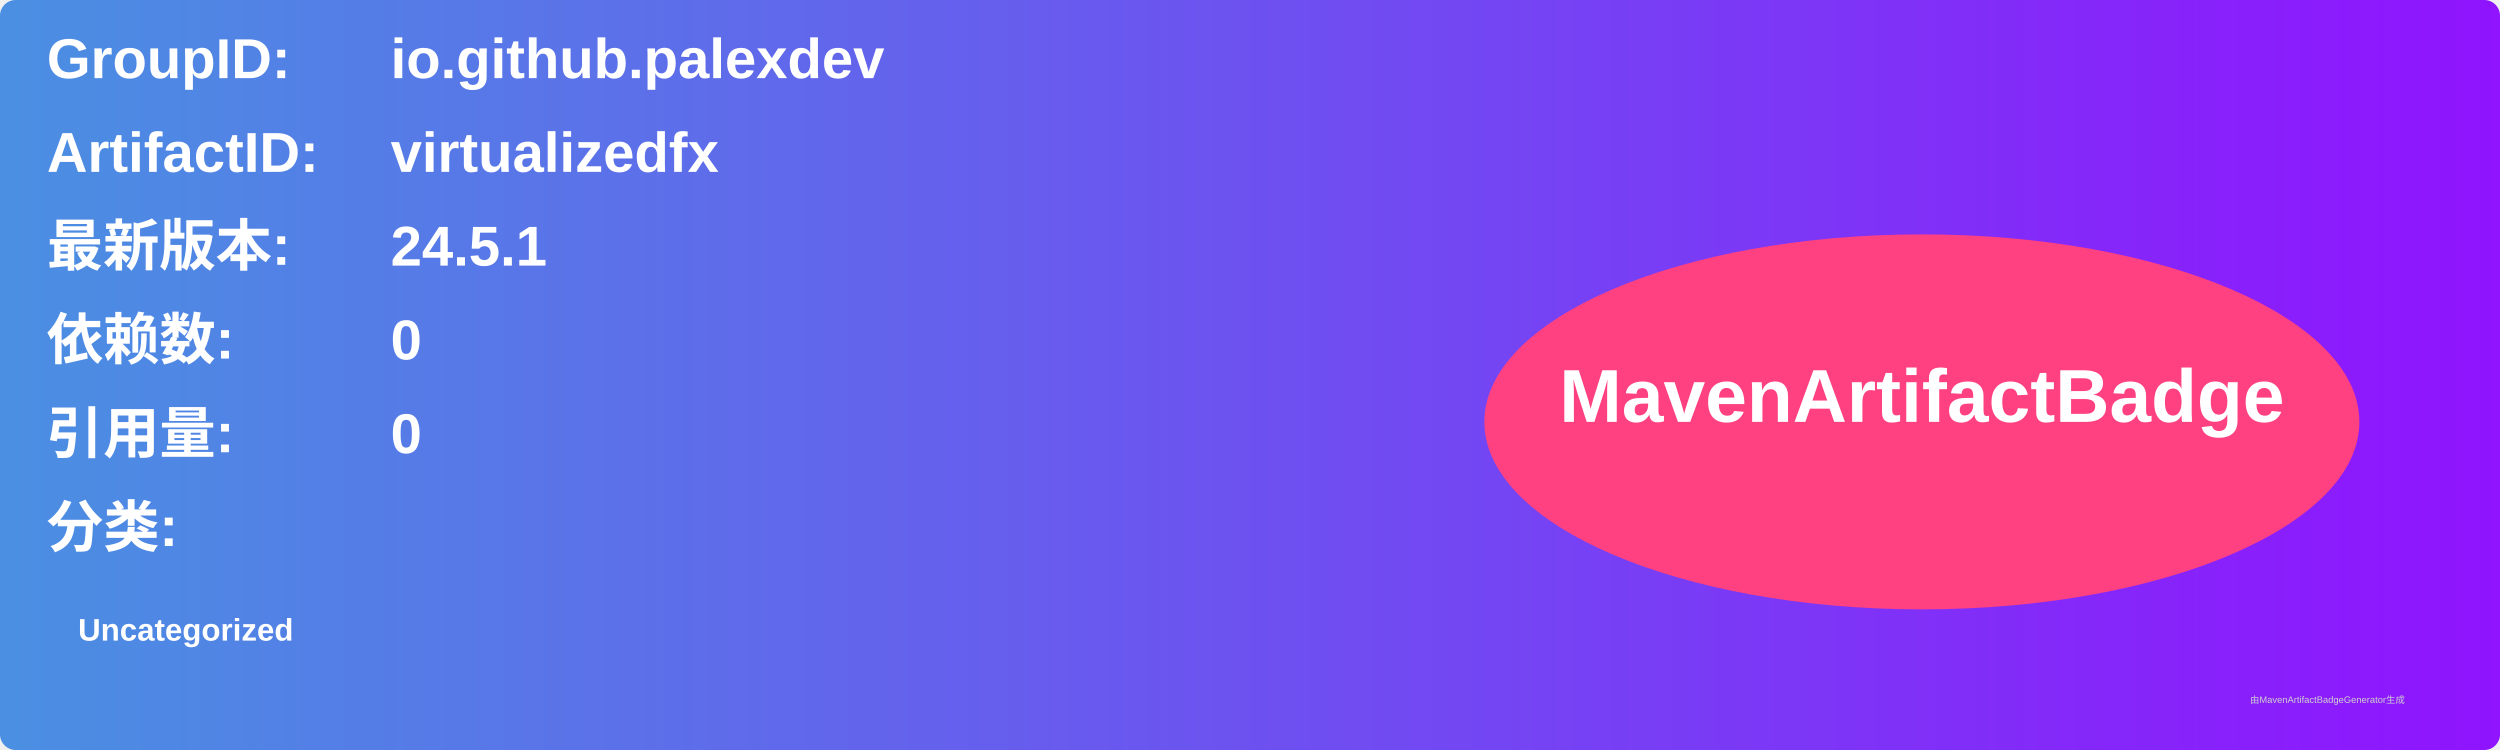
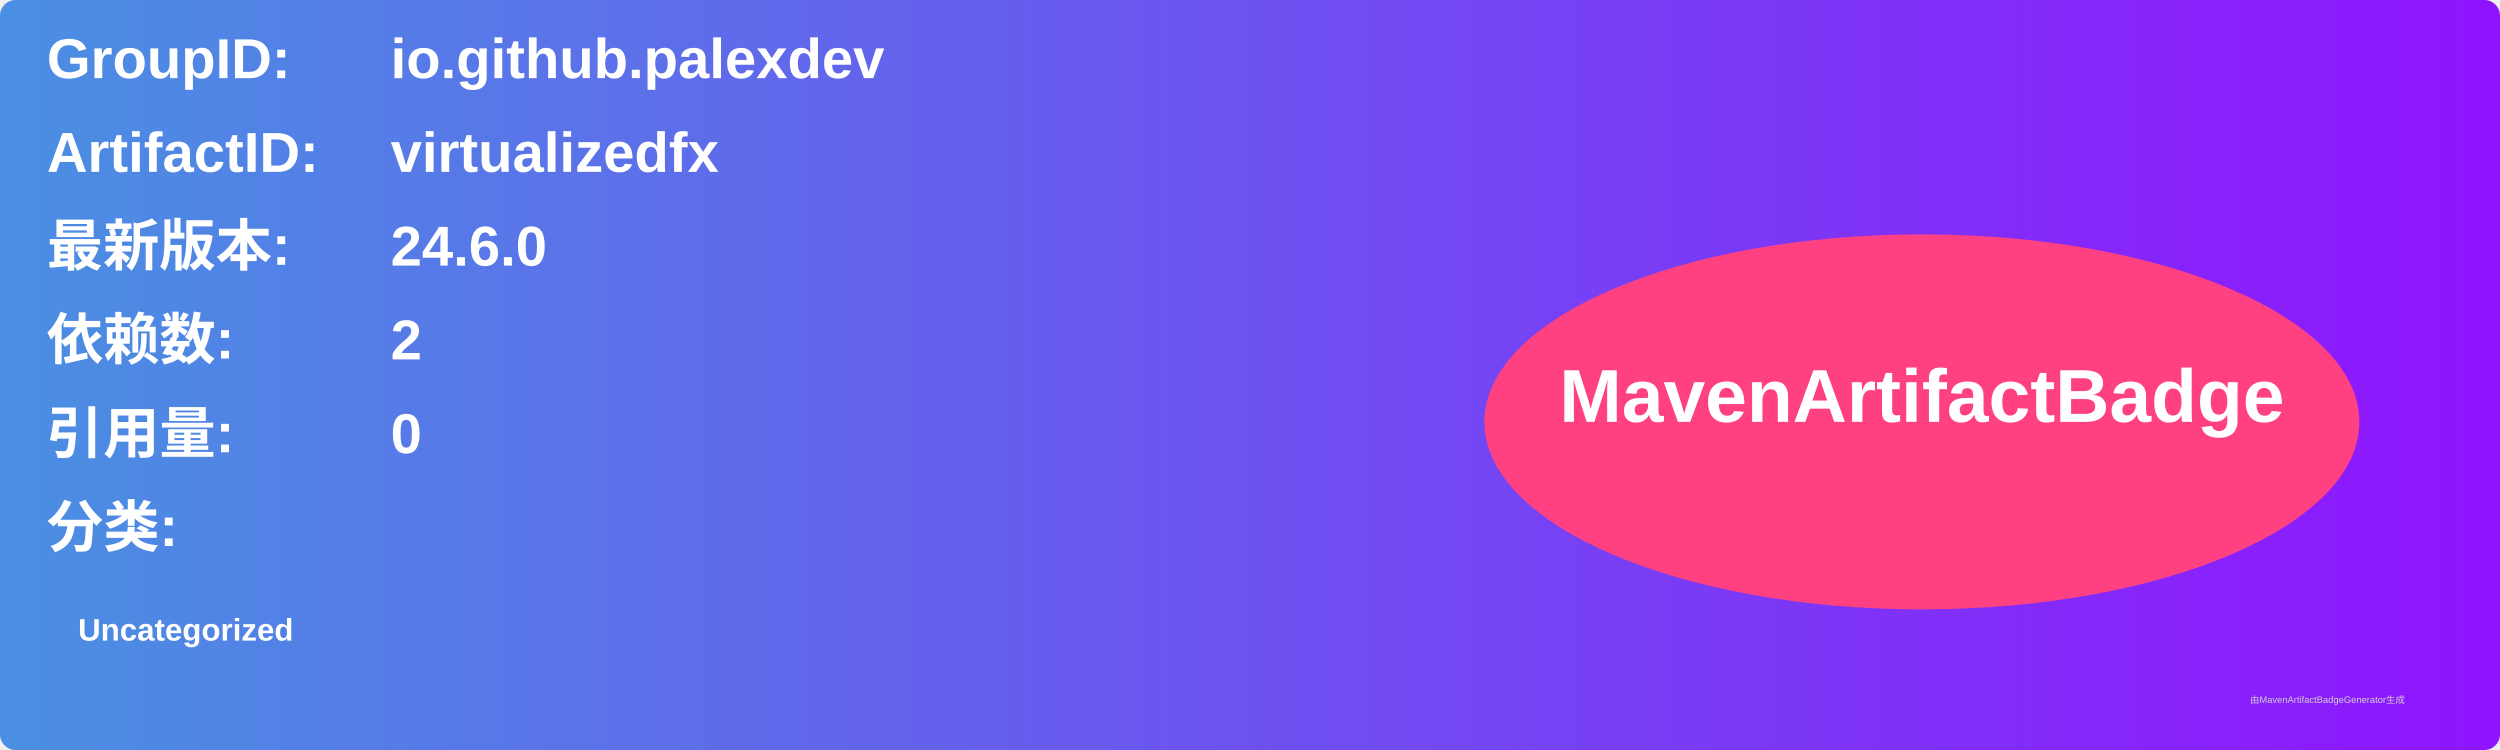
<svg xmlns="http://www.w3.org/2000/svg" width="800" height="240" viewBox="0 0 800 240">
  <linearGradient id="grad" x1="0%" y1="0%" x2="100%" y2="0%">
    <stop offset="0%" stop-color="#4a90e2" />
    <stop offset="100%" stop-color="#9013fe" />
  </linearGradient>
  <rect width="100%" height="100%" rx="5" ry="5" fill="url(#grad)" />
  <g transform="translate(15, 15)">
    <text x="0" y="10" font-family="Arial" font-size="18" fill="white" font-weight="bold" width="260">GroupID:</text>
    <text x="110" y="10" font-family="Arial" font-size="18" fill="white" font-weight="bold" width="460">io.github.palexdev</text>
    <text x="0" y="40" font-family="Arial" font-size="18" fill="white" font-weight="bold" width="260">ArtifactID:</text>
    <text x="110" y="40" font-family="Arial" font-size="18" fill="white" font-weight="bold" width="460">virtualizedfx</text>
    <text x="0" y="70" font-family="Arial" font-size="18" fill="white" font-weight="bold">最新版本:</text>
    <text x="110" y="70" font-family="Arial" font-size="18" fill="white" font-weight="bold">
-       <tspan font-weight="bold">24.5.1</tspan>
+       <tspan font-weight="bold">24.6.0</tspan>
    </text>
    <text x="0" y="100" font-family="Arial" font-size="18" fill="white" font-weight="bold">依赖数: </text>
    <text x="110" y="100" font-family="Arial" font-size="18" fill="white">
-       <tspan font-weight="bold">0</tspan>
+       <tspan font-weight="bold">2</tspan>
    </text>
    <text x="0" y="130" font-family="Arial" font-size="18" fill="white" font-weight="bold">引用量: </text>
    <text x="110" y="130" font-family="Arial" font-size="18" fill="white">
      <tspan font-weight="bold">0</tspan>
    </text>
    <text x="0" y="160" font-family="Arial" font-size="18" fill="white" font-weight="bold">分类:</text>
    <text x="10" y="190" font-family="Arial" font-size="10" fill="white">
      <tspan font-weight="bold">Uncategorized</tspan>
    </text>
    <ellipse cx="600" cy="120" rx="140" ry="60" fill="#ff4081" />
    <text x="600" y="120" text-anchor="middle" font-family="Arial" font-size="24" fill="white" font-weight="bold">MavenArtifactBadge</text>
  </g>
  <text x="720" y="225" font-family="Arial" font-size="3" fill="#d0d0d0">由MavenArtifactBadgeGenerator生成</text>
</svg>
